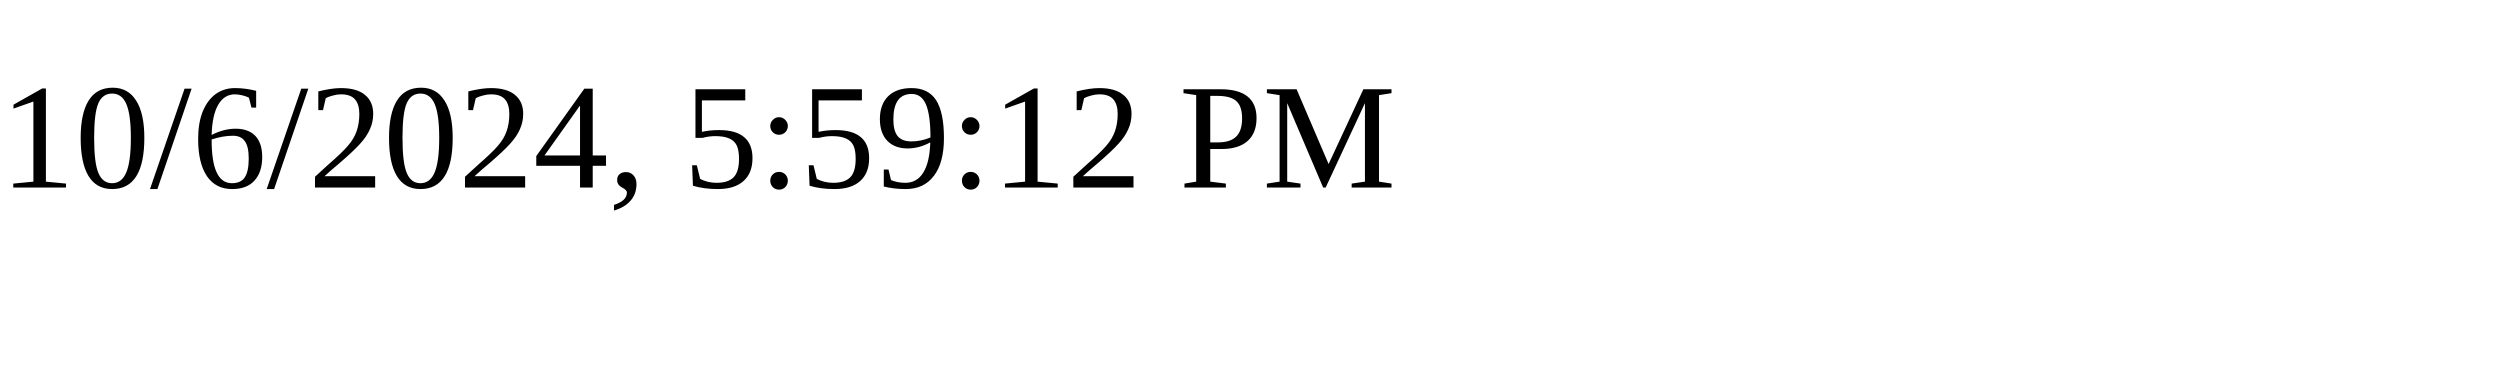
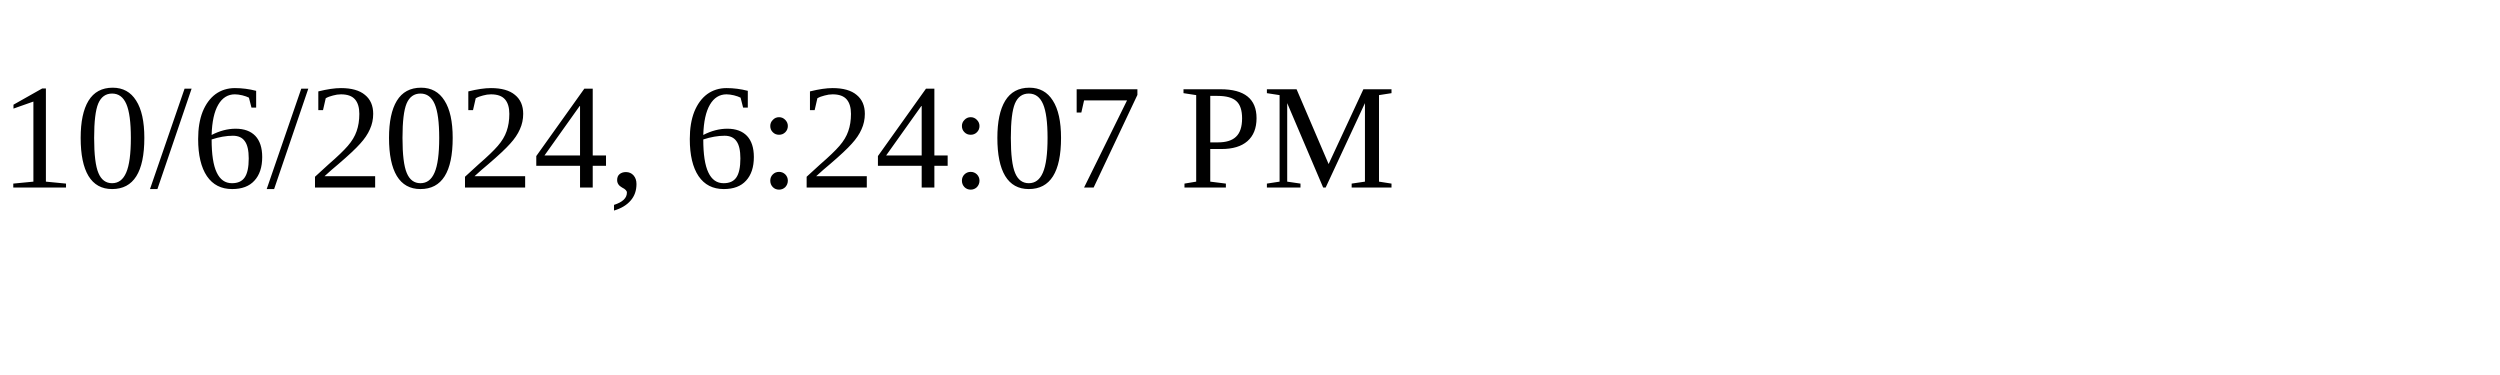
<svg xmlns="http://www.w3.org/2000/svg" height="30" width="200">
-   <text x="0" y="15">10/6/2024, 5:59:12 PM</text>
+   <text x="0" y="15">10/6/2024, 6:24:07 PM</text>
</svg>
